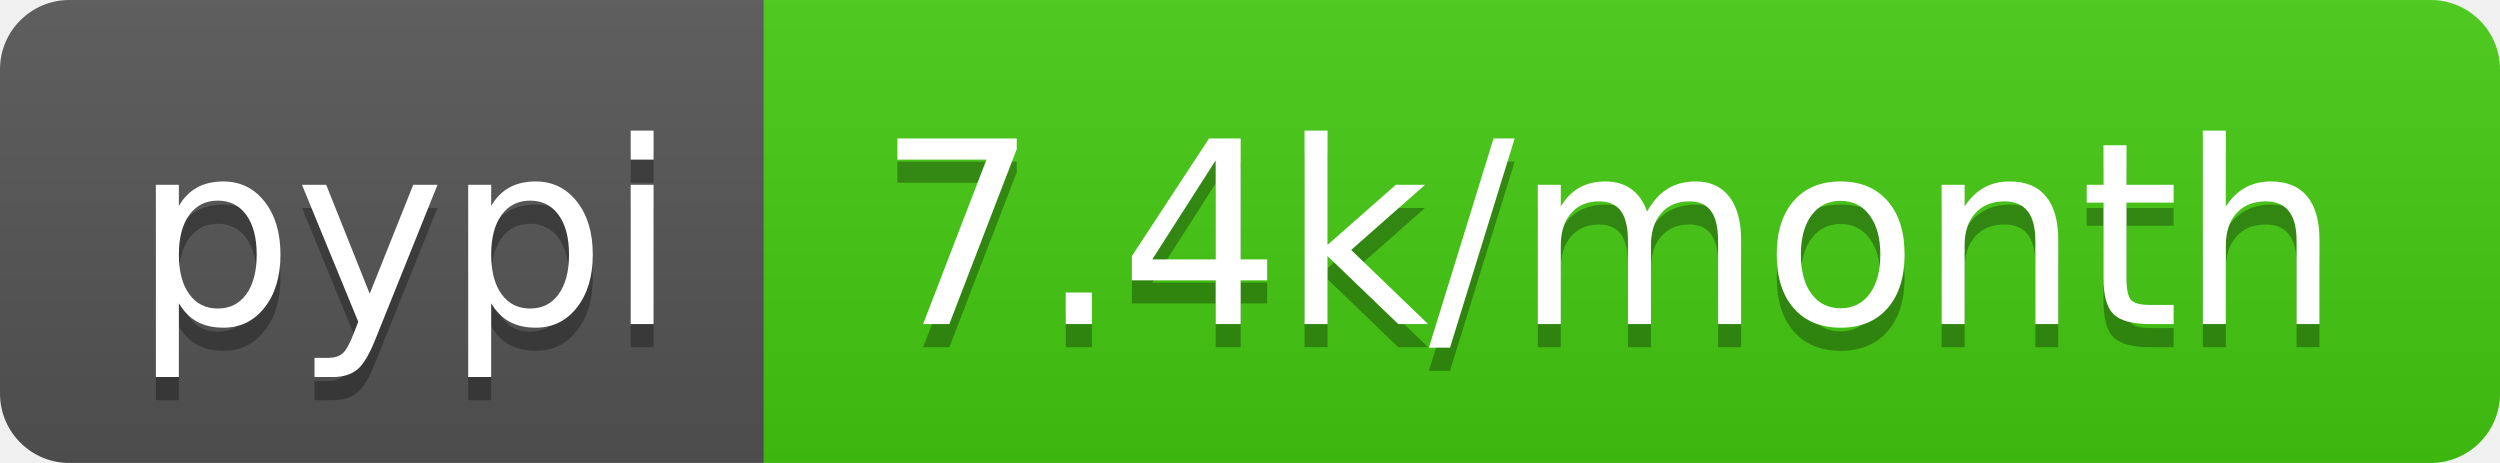
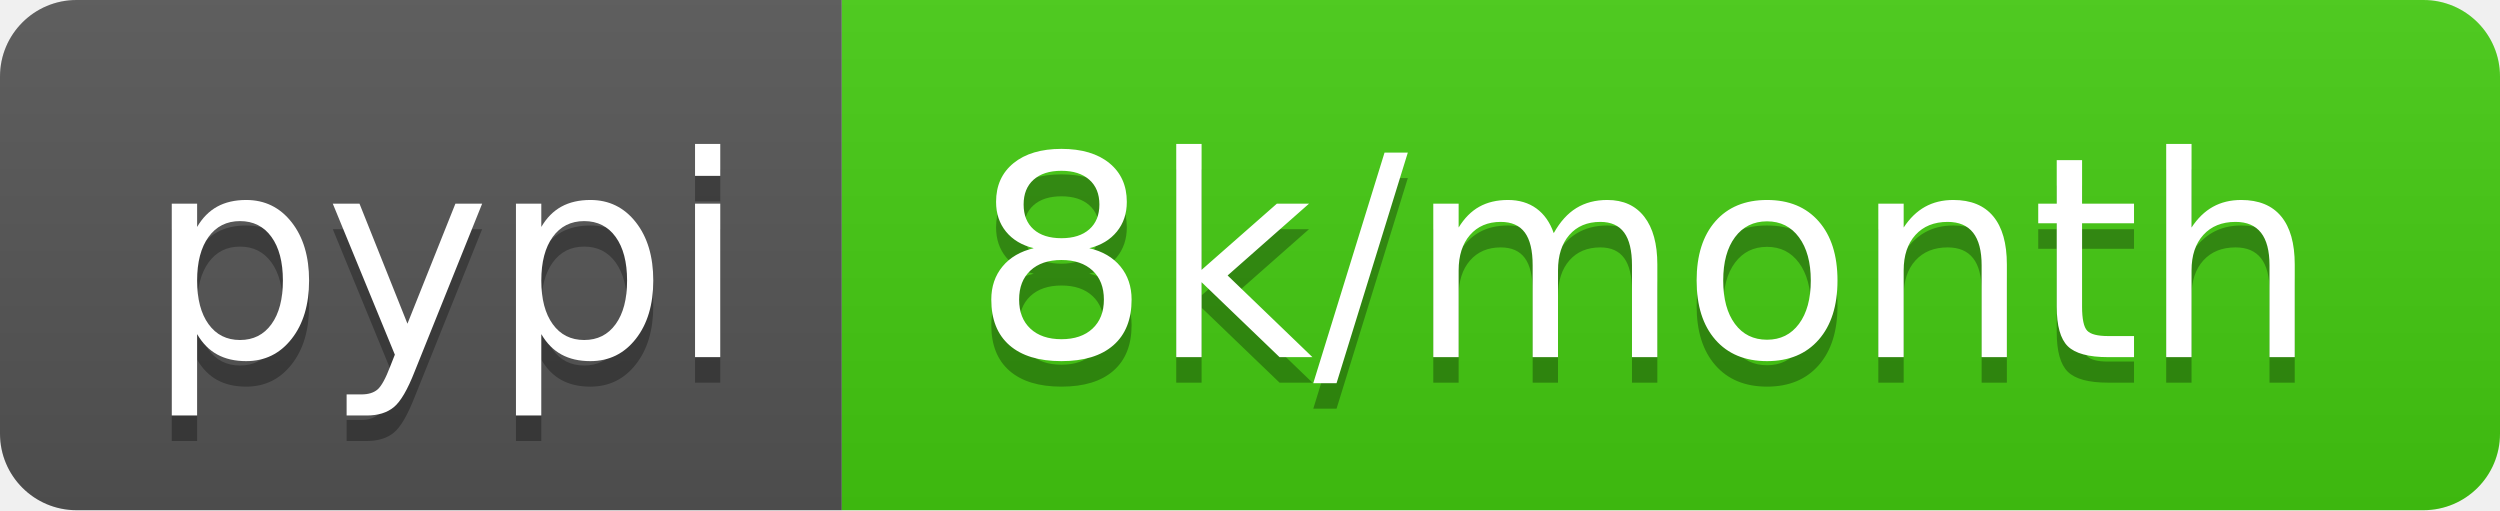
- <svg xmlns="http://www.w3.org/2000/svg" width="108" height="20" role="img" aria-label="pypi: 7.4k/month">
+ <svg xmlns="http://www.w3.org/2000/svg" width="98" height="20" role="img" aria-label="pypi: 8k/month">
  <linearGradient id="s" x2="0" y2="100%">
    <stop offset="0" stop-color="#bbb" stop-opacity=".1" />
    <stop offset="1" stop-opacity=".1" />
  </linearGradient>
  <clipPath id="r">
-     <rect width="108" height="20" rx="3" fill="#fff" />
+     <rect width="98" height="20" rx="3" fill="#fff" />
  </clipPath>
  <g clip-path="url(#r)">
    <rect width="33" height="20" fill="#555" />
-     <rect x="33" width="75" height="20" fill="#4c1" />
-     <rect width="108" height="20" fill="url(#s)" />
+     <rect x="33" width="65" height="20" fill="#4c1" />
+     <rect width="98" height="20" fill="url(#s)" />
  </g>
  <g fill="#fff" text-anchor="middle" font-family="Verdana,Geneva,DejaVu Sans,sans-serif" text-rendering="geometricPrecision" font-size="110">
    <text aria-hidden="true" x="175" y="150" fill="#010101" fill-opacity=".3" transform="scale(.1)" textLength="230">pypi</text>
    <text x="175" y="140" transform="scale(.1)" fill="#fff" textLength="230">pypi</text>
-     <text aria-hidden="true" x="695" y="150" fill="#010101" fill-opacity=".3" transform="scale(.1)" textLength="650">7.4k/month</text>
-     <text x="695" y="140" transform="scale(.1)" fill="#fff" textLength="650">7.4k/month</text>
+     <text aria-hidden="true" x="645" y="150" fill="#010101" fill-opacity=".3" transform="scale(.1)" textLength="550">8k/month</text>
+     <text x="645" y="140" transform="scale(.1)" fill="#fff" textLength="550">8k/month</text>
  </g>
</svg>
